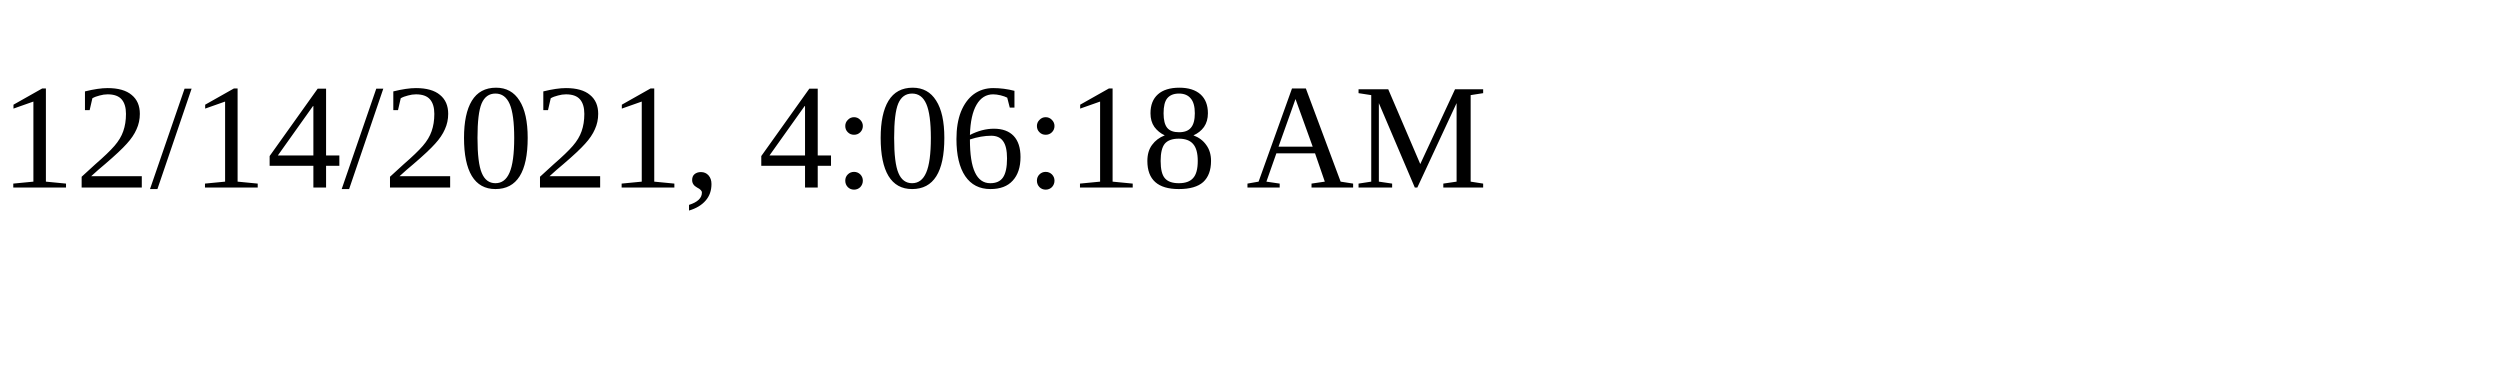
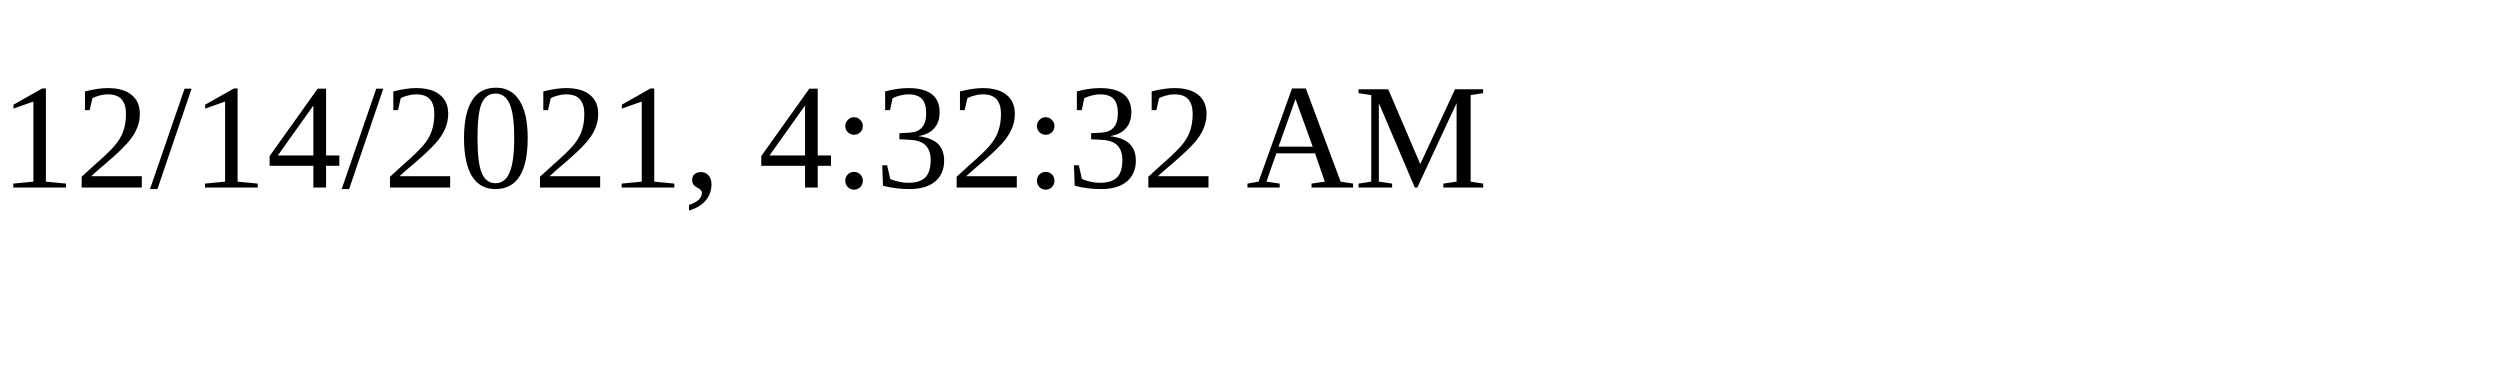
<svg xmlns="http://www.w3.org/2000/svg" height="30" width="200">
-   <text x="0" y="15">12/14/2021, 4:06:18 AM</text>
+   <text x="0" y="15">12/14/2021, 4:32:32 AM</text>
</svg>
